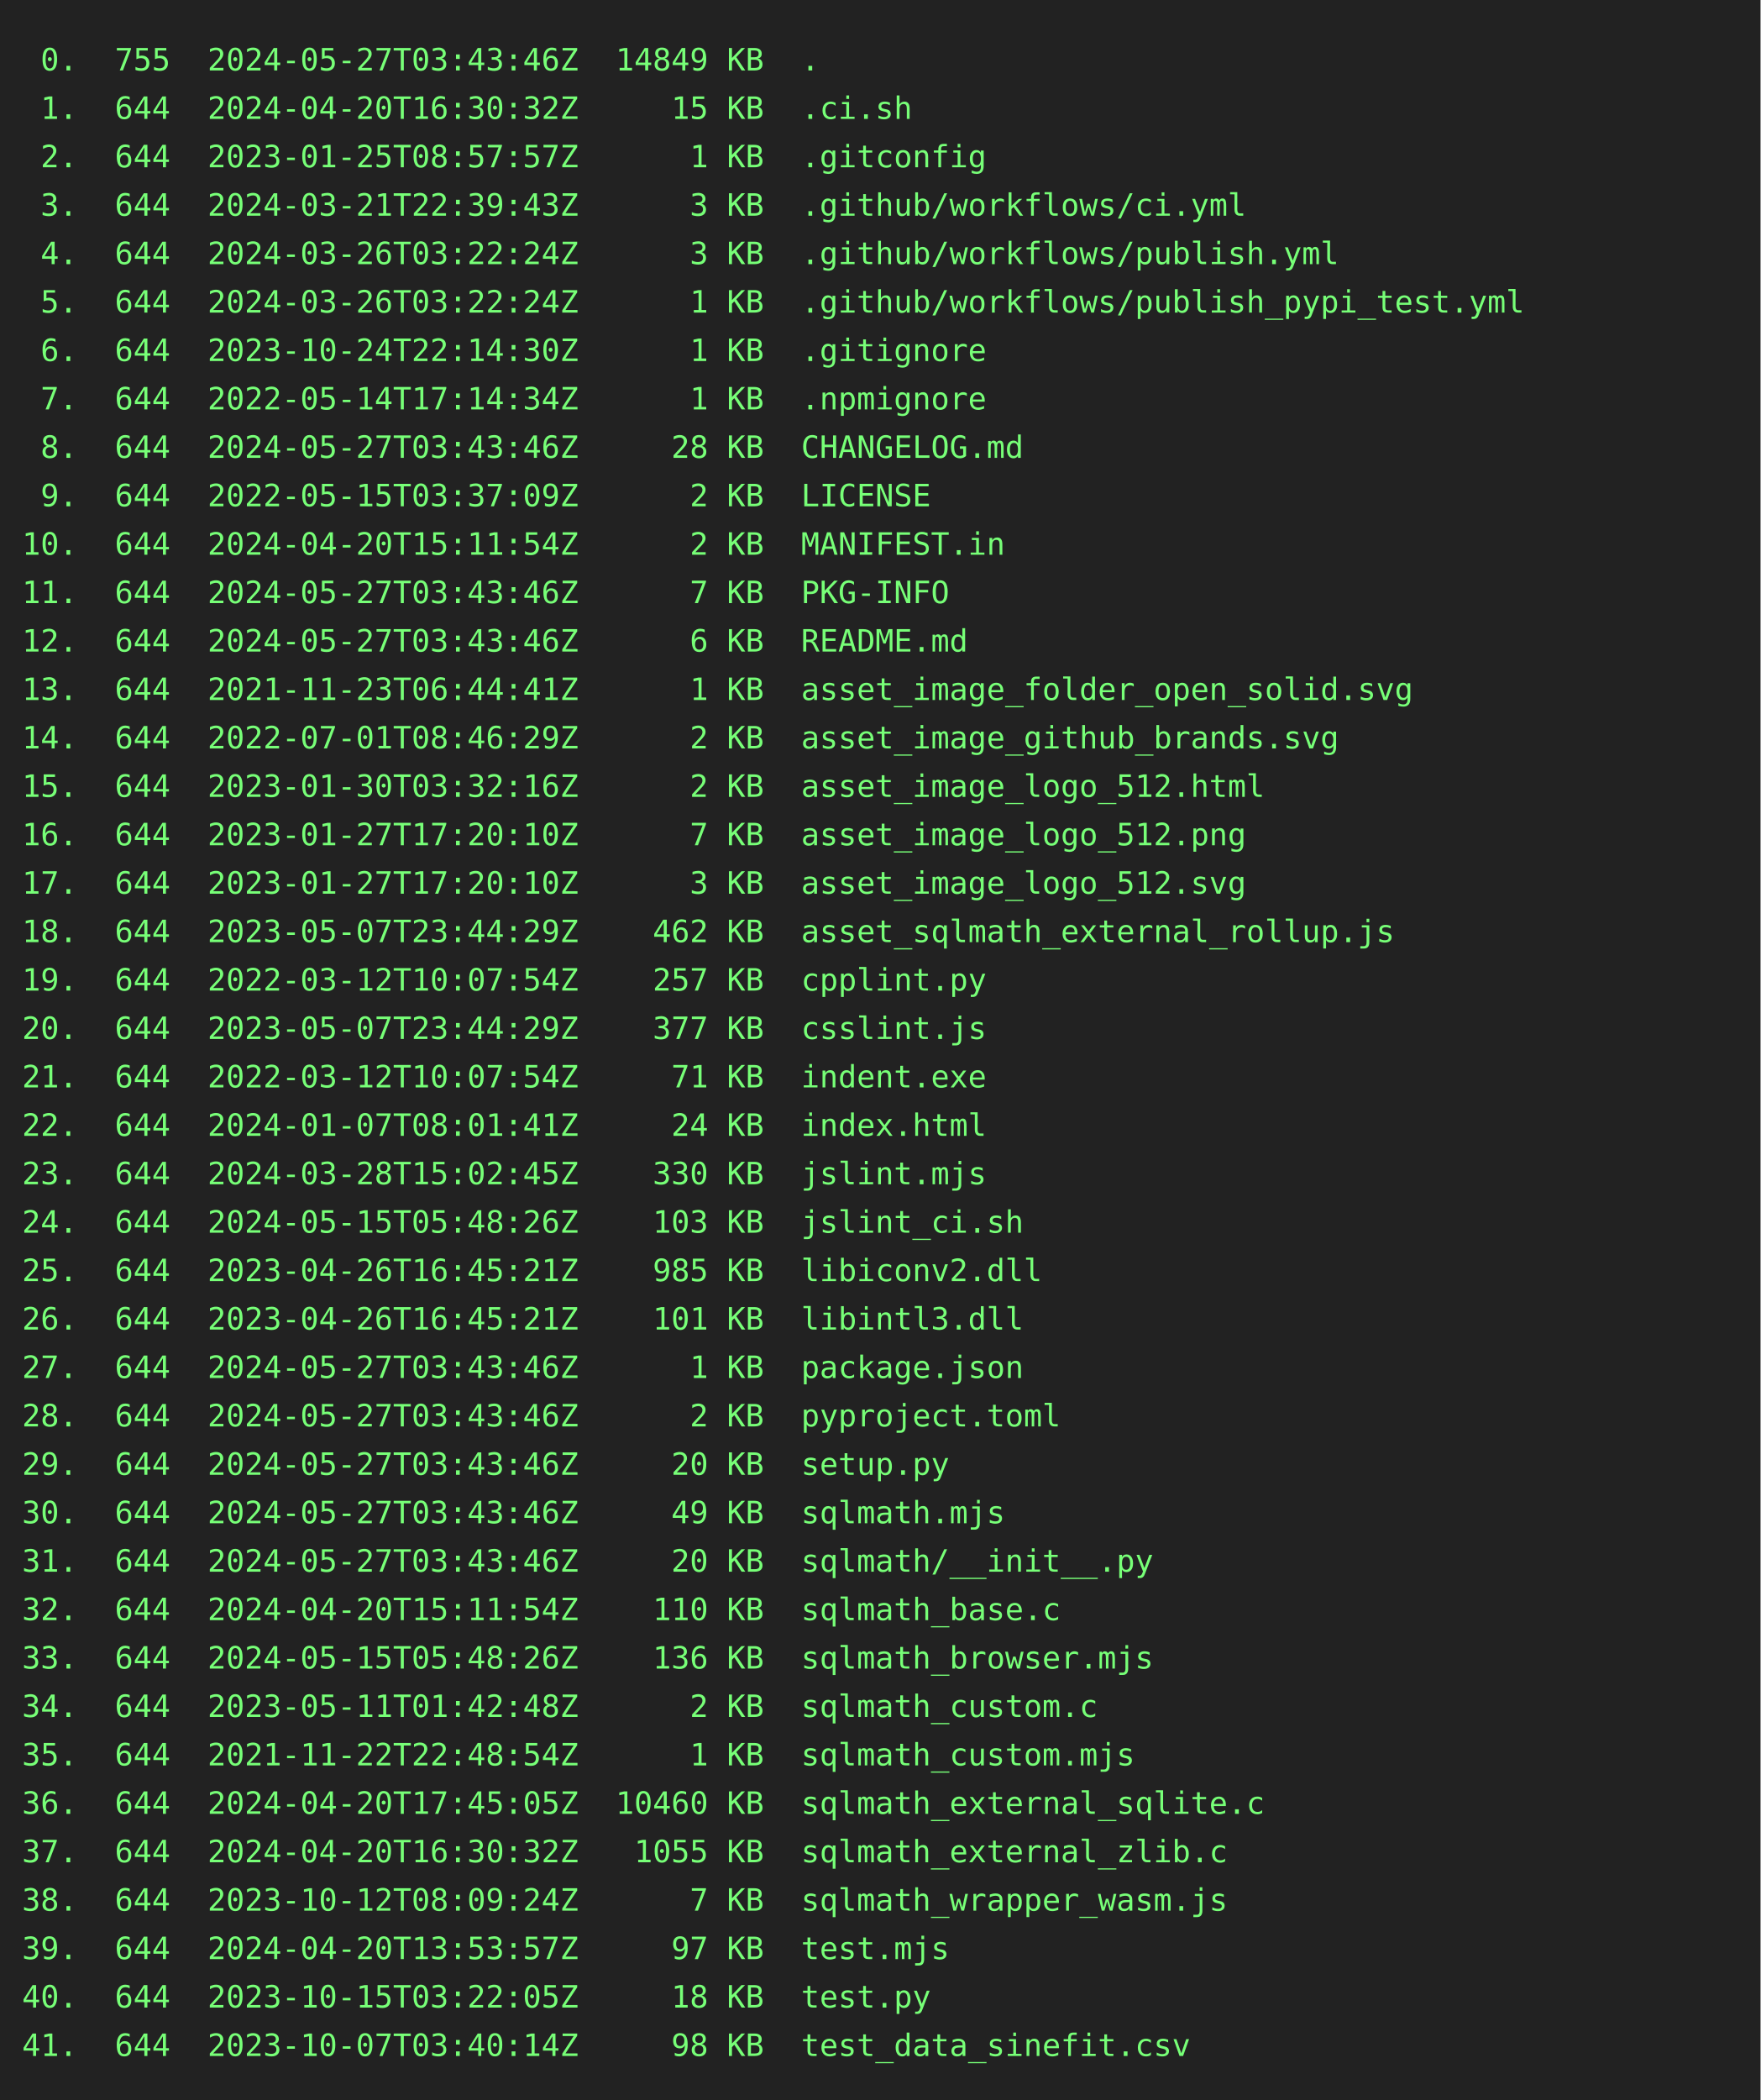
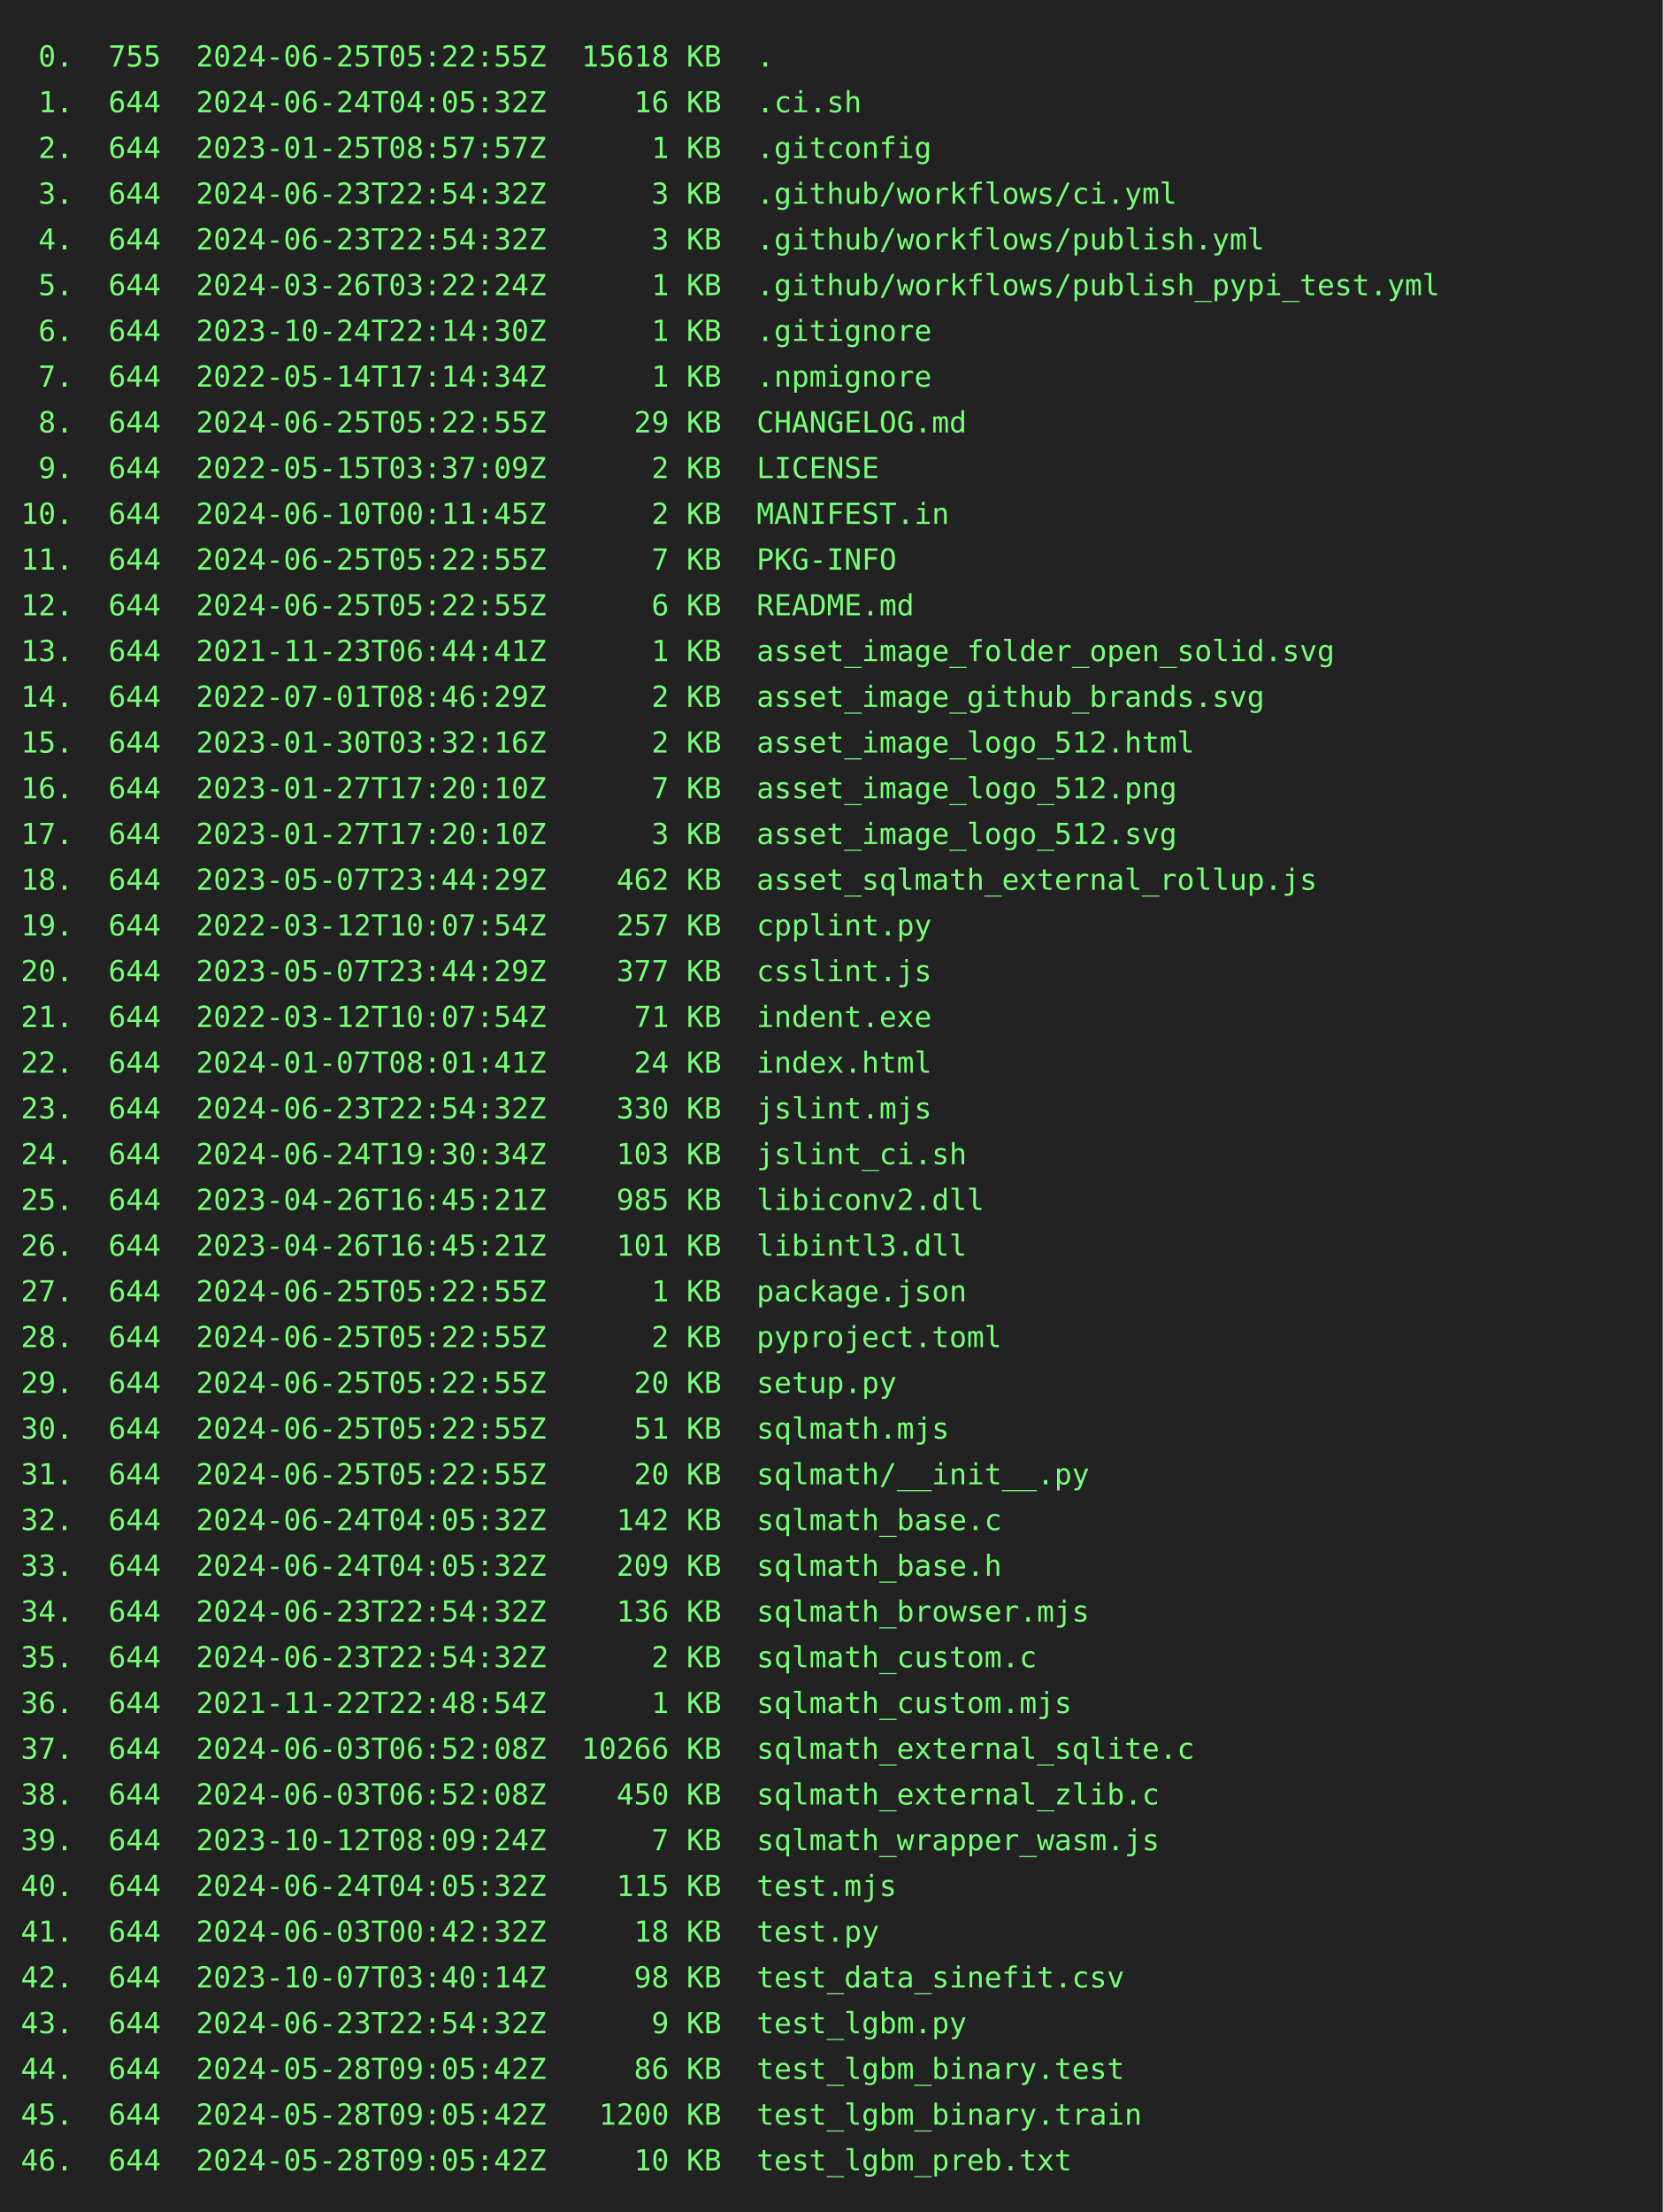
- <svg xmlns="http://www.w3.org/2000/svg" height="954" width="800">
-   <rect height="954" fill="#222" width="800" />
+ <svg xmlns="http://www.w3.org/2000/svg" height="1064" width="800">
+   <rect height="1064" fill="#222" width="800" />
  <text fill="#7f7" font-family="consolas, menlo, monospace" font-size="14" xml:space="preserve">
-     <tspan lengthAdjust="spacingAndGlyphs" textLength="768" x="10" y="32"> 0.  755  2024-05-27T03:43:46Z  14849 KB  .                                                      </tspan>
-     <tspan lengthAdjust="spacingAndGlyphs" textLength="768" x="10" y="54"> 1.  644  2024-04-20T16:30:32Z     15 KB  .ci.sh                                                 </tspan>
+     <tspan lengthAdjust="spacingAndGlyphs" textLength="768" x="10" y="32"> 0.  755  2024-06-25T05:22:55Z  15618 KB  .                                                      </tspan>
+     <tspan lengthAdjust="spacingAndGlyphs" textLength="768" x="10" y="54"> 1.  644  2024-06-24T04:05:32Z     16 KB  .ci.sh                                                 </tspan>
    <tspan lengthAdjust="spacingAndGlyphs" textLength="768" x="10" y="76"> 2.  644  2023-01-25T08:57:57Z      1 KB  .gitconfig                                             </tspan>
-     <tspan lengthAdjust="spacingAndGlyphs" textLength="768" x="10" y="98"> 3.  644  2024-03-21T22:39:43Z      3 KB  .github/workflows/ci.yml                               </tspan>
-     <tspan lengthAdjust="spacingAndGlyphs" textLength="768" x="10" y="120"> 4.  644  2024-03-26T03:22:24Z      3 KB  .github/workflows/publish.yml                          </tspan>
+     <tspan lengthAdjust="spacingAndGlyphs" textLength="768" x="10" y="98"> 3.  644  2024-06-23T22:54:32Z      3 KB  .github/workflows/ci.yml                               </tspan>
+     <tspan lengthAdjust="spacingAndGlyphs" textLength="768" x="10" y="120"> 4.  644  2024-06-23T22:54:32Z      3 KB  .github/workflows/publish.yml                          </tspan>
    <tspan lengthAdjust="spacingAndGlyphs" textLength="768" x="10" y="142"> 5.  644  2024-03-26T03:22:24Z      1 KB  .github/workflows/publish_pypi_test.yml                </tspan>
    <tspan lengthAdjust="spacingAndGlyphs" textLength="768" x="10" y="164"> 6.  644  2023-10-24T22:14:30Z      1 KB  .gitignore                                             </tspan>
    <tspan lengthAdjust="spacingAndGlyphs" textLength="768" x="10" y="186"> 7.  644  2022-05-14T17:14:34Z      1 KB  .npmignore                                             </tspan>
-     <tspan lengthAdjust="spacingAndGlyphs" textLength="768" x="10" y="208"> 8.  644  2024-05-27T03:43:46Z     28 KB  CHANGELOG.md                                           </tspan>
+     <tspan lengthAdjust="spacingAndGlyphs" textLength="768" x="10" y="208"> 8.  644  2024-06-25T05:22:55Z     29 KB  CHANGELOG.md                                           </tspan>
    <tspan lengthAdjust="spacingAndGlyphs" textLength="768" x="10" y="230"> 9.  644  2022-05-15T03:37:09Z      2 KB  LICENSE                                                </tspan>
-     <tspan lengthAdjust="spacingAndGlyphs" textLength="768" x="10" y="252">10.  644  2024-04-20T15:11:54Z      2 KB  MANIFEST.in                                            </tspan>
-     <tspan lengthAdjust="spacingAndGlyphs" textLength="768" x="10" y="274">11.  644  2024-05-27T03:43:46Z      7 KB  PKG-INFO                                               </tspan>
-     <tspan lengthAdjust="spacingAndGlyphs" textLength="768" x="10" y="296">12.  644  2024-05-27T03:43:46Z      6 KB  README.md                                              </tspan>
+     <tspan lengthAdjust="spacingAndGlyphs" textLength="768" x="10" y="252">10.  644  2024-06-10T00:11:45Z      2 KB  MANIFEST.in                                            </tspan>
+     <tspan lengthAdjust="spacingAndGlyphs" textLength="768" x="10" y="274">11.  644  2024-06-25T05:22:55Z      7 KB  PKG-INFO                                               </tspan>
+     <tspan lengthAdjust="spacingAndGlyphs" textLength="768" x="10" y="296">12.  644  2024-06-25T05:22:55Z      6 KB  README.md                                              </tspan>
    <tspan lengthAdjust="spacingAndGlyphs" textLength="768" x="10" y="318">13.  644  2021-11-23T06:44:41Z      1 KB  asset_image_folder_open_solid.svg                      </tspan>
    <tspan lengthAdjust="spacingAndGlyphs" textLength="768" x="10" y="340">14.  644  2022-07-01T08:46:29Z      2 KB  asset_image_github_brands.svg                          </tspan>
    <tspan lengthAdjust="spacingAndGlyphs" textLength="768" x="10" y="362">15.  644  2023-01-30T03:32:16Z      2 KB  asset_image_logo_512.html                              </tspan>
    <tspan lengthAdjust="spacingAndGlyphs" textLength="768" x="10" y="384">16.  644  2023-01-27T17:20:10Z      7 KB  asset_image_logo_512.png                               </tspan>
    <tspan lengthAdjust="spacingAndGlyphs" textLength="768" x="10" y="406">17.  644  2023-01-27T17:20:10Z      3 KB  asset_image_logo_512.svg                               </tspan>
    <tspan lengthAdjust="spacingAndGlyphs" textLength="768" x="10" y="428">18.  644  2023-05-07T23:44:29Z    462 KB  asset_sqlmath_external_rollup.js                       </tspan>
    <tspan lengthAdjust="spacingAndGlyphs" textLength="768" x="10" y="450">19.  644  2022-03-12T10:07:54Z    257 KB  cpplint.py                                             </tspan>
    <tspan lengthAdjust="spacingAndGlyphs" textLength="768" x="10" y="472">20.  644  2023-05-07T23:44:29Z    377 KB  csslint.js                                             </tspan>
    <tspan lengthAdjust="spacingAndGlyphs" textLength="768" x="10" y="494">21.  644  2022-03-12T10:07:54Z     71 KB  indent.exe                                             </tspan>
    <tspan lengthAdjust="spacingAndGlyphs" textLength="768" x="10" y="516">22.  644  2024-01-07T08:01:41Z     24 KB  index.html                                             </tspan>
-     <tspan lengthAdjust="spacingAndGlyphs" textLength="768" x="10" y="538">23.  644  2024-03-28T15:02:45Z    330 KB  jslint.mjs                                             </tspan>
-     <tspan lengthAdjust="spacingAndGlyphs" textLength="768" x="10" y="560">24.  644  2024-05-15T05:48:26Z    103 KB  jslint_ci.sh                                           </tspan>
+     <tspan lengthAdjust="spacingAndGlyphs" textLength="768" x="10" y="538">23.  644  2024-06-23T22:54:32Z    330 KB  jslint.mjs                                             </tspan>
+     <tspan lengthAdjust="spacingAndGlyphs" textLength="768" x="10" y="560">24.  644  2024-06-24T19:30:34Z    103 KB  jslint_ci.sh                                           </tspan>
    <tspan lengthAdjust="spacingAndGlyphs" textLength="768" x="10" y="582">25.  644  2023-04-26T16:45:21Z    985 KB  libiconv2.dll                                          </tspan>
    <tspan lengthAdjust="spacingAndGlyphs" textLength="768" x="10" y="604">26.  644  2023-04-26T16:45:21Z    101 KB  libintl3.dll                                           </tspan>
-     <tspan lengthAdjust="spacingAndGlyphs" textLength="768" x="10" y="626">27.  644  2024-05-27T03:43:46Z      1 KB  package.json                                           </tspan>
-     <tspan lengthAdjust="spacingAndGlyphs" textLength="768" x="10" y="648">28.  644  2024-05-27T03:43:46Z      2 KB  pyproject.toml                                         </tspan>
-     <tspan lengthAdjust="spacingAndGlyphs" textLength="768" x="10" y="670">29.  644  2024-05-27T03:43:46Z     20 KB  setup.py                                               </tspan>
-     <tspan lengthAdjust="spacingAndGlyphs" textLength="768" x="10" y="692">30.  644  2024-05-27T03:43:46Z     49 KB  sqlmath.mjs                                            </tspan>
-     <tspan lengthAdjust="spacingAndGlyphs" textLength="768" x="10" y="714">31.  644  2024-05-27T03:43:46Z     20 KB  sqlmath/__init__.py                                    </tspan>
-     <tspan lengthAdjust="spacingAndGlyphs" textLength="768" x="10" y="736">32.  644  2024-04-20T15:11:54Z    110 KB  sqlmath_base.c                                         </tspan>
-     <tspan lengthAdjust="spacingAndGlyphs" textLength="768" x="10" y="758">33.  644  2024-05-15T05:48:26Z    136 KB  sqlmath_browser.mjs                                    </tspan>
-     <tspan lengthAdjust="spacingAndGlyphs" textLength="768" x="10" y="780">34.  644  2023-05-11T01:42:48Z      2 KB  sqlmath_custom.c                                       </tspan>
-     <tspan lengthAdjust="spacingAndGlyphs" textLength="768" x="10" y="802">35.  644  2021-11-22T22:48:54Z      1 KB  sqlmath_custom.mjs                                     </tspan>
-     <tspan lengthAdjust="spacingAndGlyphs" textLength="768" x="10" y="824">36.  644  2024-04-20T17:45:05Z  10460 KB  sqlmath_external_sqlite.c                              </tspan>
-     <tspan lengthAdjust="spacingAndGlyphs" textLength="768" x="10" y="846">37.  644  2024-04-20T16:30:32Z   1055 KB  sqlmath_external_zlib.c                                </tspan>
-     <tspan lengthAdjust="spacingAndGlyphs" textLength="768" x="10" y="868">38.  644  2023-10-12T08:09:24Z      7 KB  sqlmath_wrapper_wasm.js                                </tspan>
-     <tspan lengthAdjust="spacingAndGlyphs" textLength="768" x="10" y="890">39.  644  2024-04-20T13:53:57Z     97 KB  test.mjs                                               </tspan>
-     <tspan lengthAdjust="spacingAndGlyphs" textLength="768" x="10" y="912">40.  644  2023-10-15T03:22:05Z     18 KB  test.py                                                </tspan>
-     <tspan lengthAdjust="spacingAndGlyphs" textLength="768" x="10" y="934">41.  644  2023-10-07T03:40:14Z     98 KB  test_data_sinefit.csv                                  </tspan>
+     <tspan lengthAdjust="spacingAndGlyphs" textLength="768" x="10" y="626">27.  644  2024-06-25T05:22:55Z      1 KB  package.json                                           </tspan>
+     <tspan lengthAdjust="spacingAndGlyphs" textLength="768" x="10" y="648">28.  644  2024-06-25T05:22:55Z      2 KB  pyproject.toml                                         </tspan>
+     <tspan lengthAdjust="spacingAndGlyphs" textLength="768" x="10" y="670">29.  644  2024-06-25T05:22:55Z     20 KB  setup.py                                               </tspan>
+     <tspan lengthAdjust="spacingAndGlyphs" textLength="768" x="10" y="692">30.  644  2024-06-25T05:22:55Z     51 KB  sqlmath.mjs                                            </tspan>
+     <tspan lengthAdjust="spacingAndGlyphs" textLength="768" x="10" y="714">31.  644  2024-06-25T05:22:55Z     20 KB  sqlmath/__init__.py                                    </tspan>
+     <tspan lengthAdjust="spacingAndGlyphs" textLength="768" x="10" y="736">32.  644  2024-06-24T04:05:32Z    142 KB  sqlmath_base.c                                         </tspan>
+     <tspan lengthAdjust="spacingAndGlyphs" textLength="768" x="10" y="758">33.  644  2024-06-24T04:05:32Z    209 KB  sqlmath_base.h                                         </tspan>
+     <tspan lengthAdjust="spacingAndGlyphs" textLength="768" x="10" y="780">34.  644  2024-06-23T22:54:32Z    136 KB  sqlmath_browser.mjs                                    </tspan>
+     <tspan lengthAdjust="spacingAndGlyphs" textLength="768" x="10" y="802">35.  644  2024-06-23T22:54:32Z      2 KB  sqlmath_custom.c                                       </tspan>
+     <tspan lengthAdjust="spacingAndGlyphs" textLength="768" x="10" y="824">36.  644  2021-11-22T22:48:54Z      1 KB  sqlmath_custom.mjs                                     </tspan>
+     <tspan lengthAdjust="spacingAndGlyphs" textLength="768" x="10" y="846">37.  644  2024-06-03T06:52:08Z  10266 KB  sqlmath_external_sqlite.c                              </tspan>
+     <tspan lengthAdjust="spacingAndGlyphs" textLength="768" x="10" y="868">38.  644  2024-06-03T06:52:08Z    450 KB  sqlmath_external_zlib.c                                </tspan>
+     <tspan lengthAdjust="spacingAndGlyphs" textLength="768" x="10" y="890">39.  644  2023-10-12T08:09:24Z      7 KB  sqlmath_wrapper_wasm.js                                </tspan>
+     <tspan lengthAdjust="spacingAndGlyphs" textLength="768" x="10" y="912">40.  644  2024-06-24T04:05:32Z    115 KB  test.mjs                                               </tspan>
+     <tspan lengthAdjust="spacingAndGlyphs" textLength="768" x="10" y="934">41.  644  2024-06-03T00:42:32Z     18 KB  test.py                                                </tspan>
+     <tspan lengthAdjust="spacingAndGlyphs" textLength="768" x="10" y="956">42.  644  2023-10-07T03:40:14Z     98 KB  test_data_sinefit.csv                                  </tspan>
+     <tspan lengthAdjust="spacingAndGlyphs" textLength="768" x="10" y="978">43.  644  2024-06-23T22:54:32Z      9 KB  test_lgbm.py                                           </tspan>
+     <tspan lengthAdjust="spacingAndGlyphs" textLength="768" x="10" y="1000">44.  644  2024-05-28T09:05:42Z     86 KB  test_lgbm_binary.test                                  </tspan>
+     <tspan lengthAdjust="spacingAndGlyphs" textLength="768" x="10" y="1022">45.  644  2024-05-28T09:05:42Z   1200 KB  test_lgbm_binary.train                                 </tspan>
+     <tspan lengthAdjust="spacingAndGlyphs" textLength="768" x="10" y="1044">46.  644  2024-05-28T09:05:42Z     10 KB  test_lgbm_preb.txt                                     </tspan>
  </text>
</svg>
